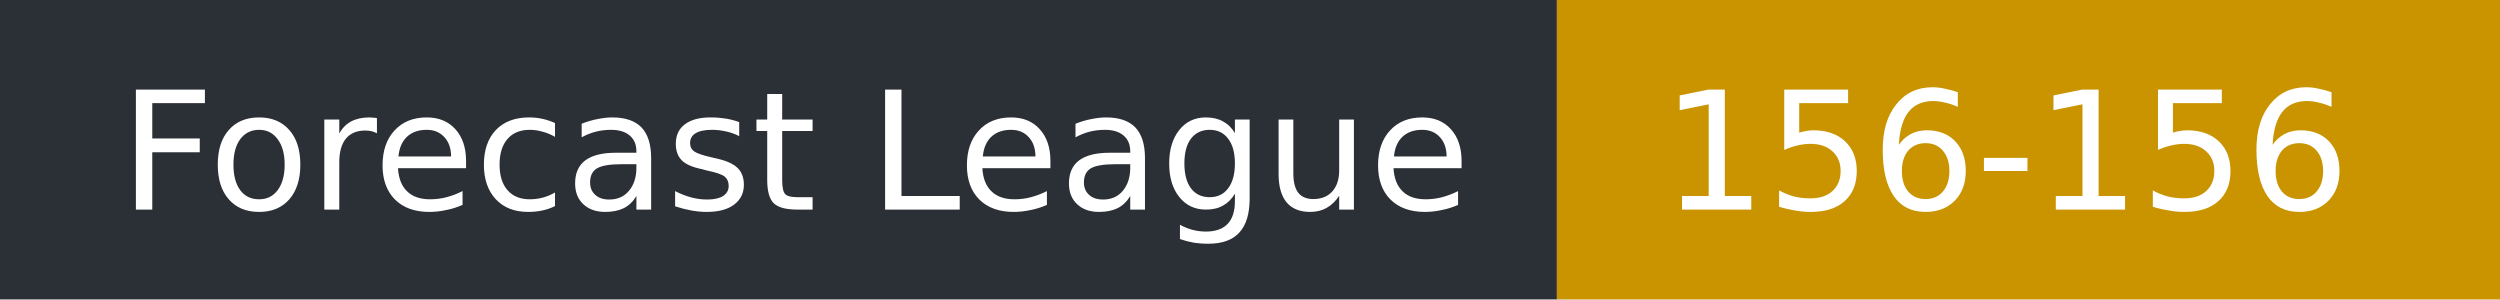
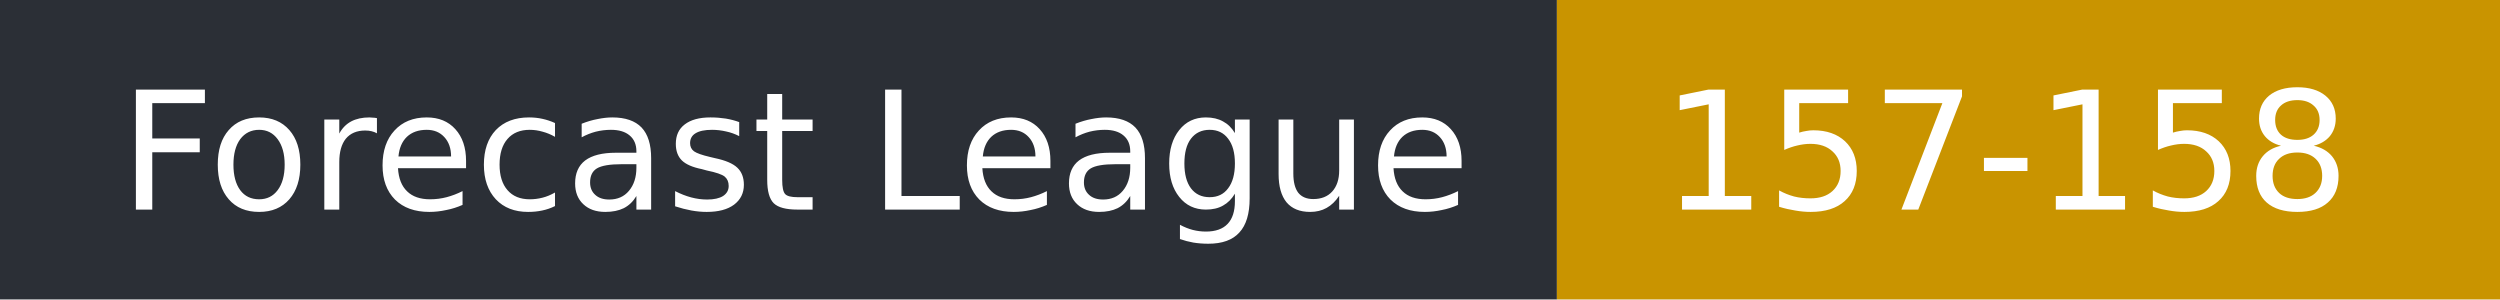
- <svg xmlns="http://www.w3.org/2000/svg" width="167" height="20" role="img" aria-label="Forecast League: 156-156">
+ <svg xmlns="http://www.w3.org/2000/svg" width="167" height="20" role="img" aria-label="Forecast League: 157-158">
  <rect width="104" height="20" fill="#2b2f36" />
  <rect x="104" width="63" height="20" fill="#c99400" />
  <g fill="#fff" font-family="Verdana,DejaVu Sans,sans-serif" font-size="11">
    <text x="8" y="14">Forecast League</text>
-     <text x="111" y="14">156-156</text>
+     <text x="111" y="14">157-158</text>
  </g>
</svg>
